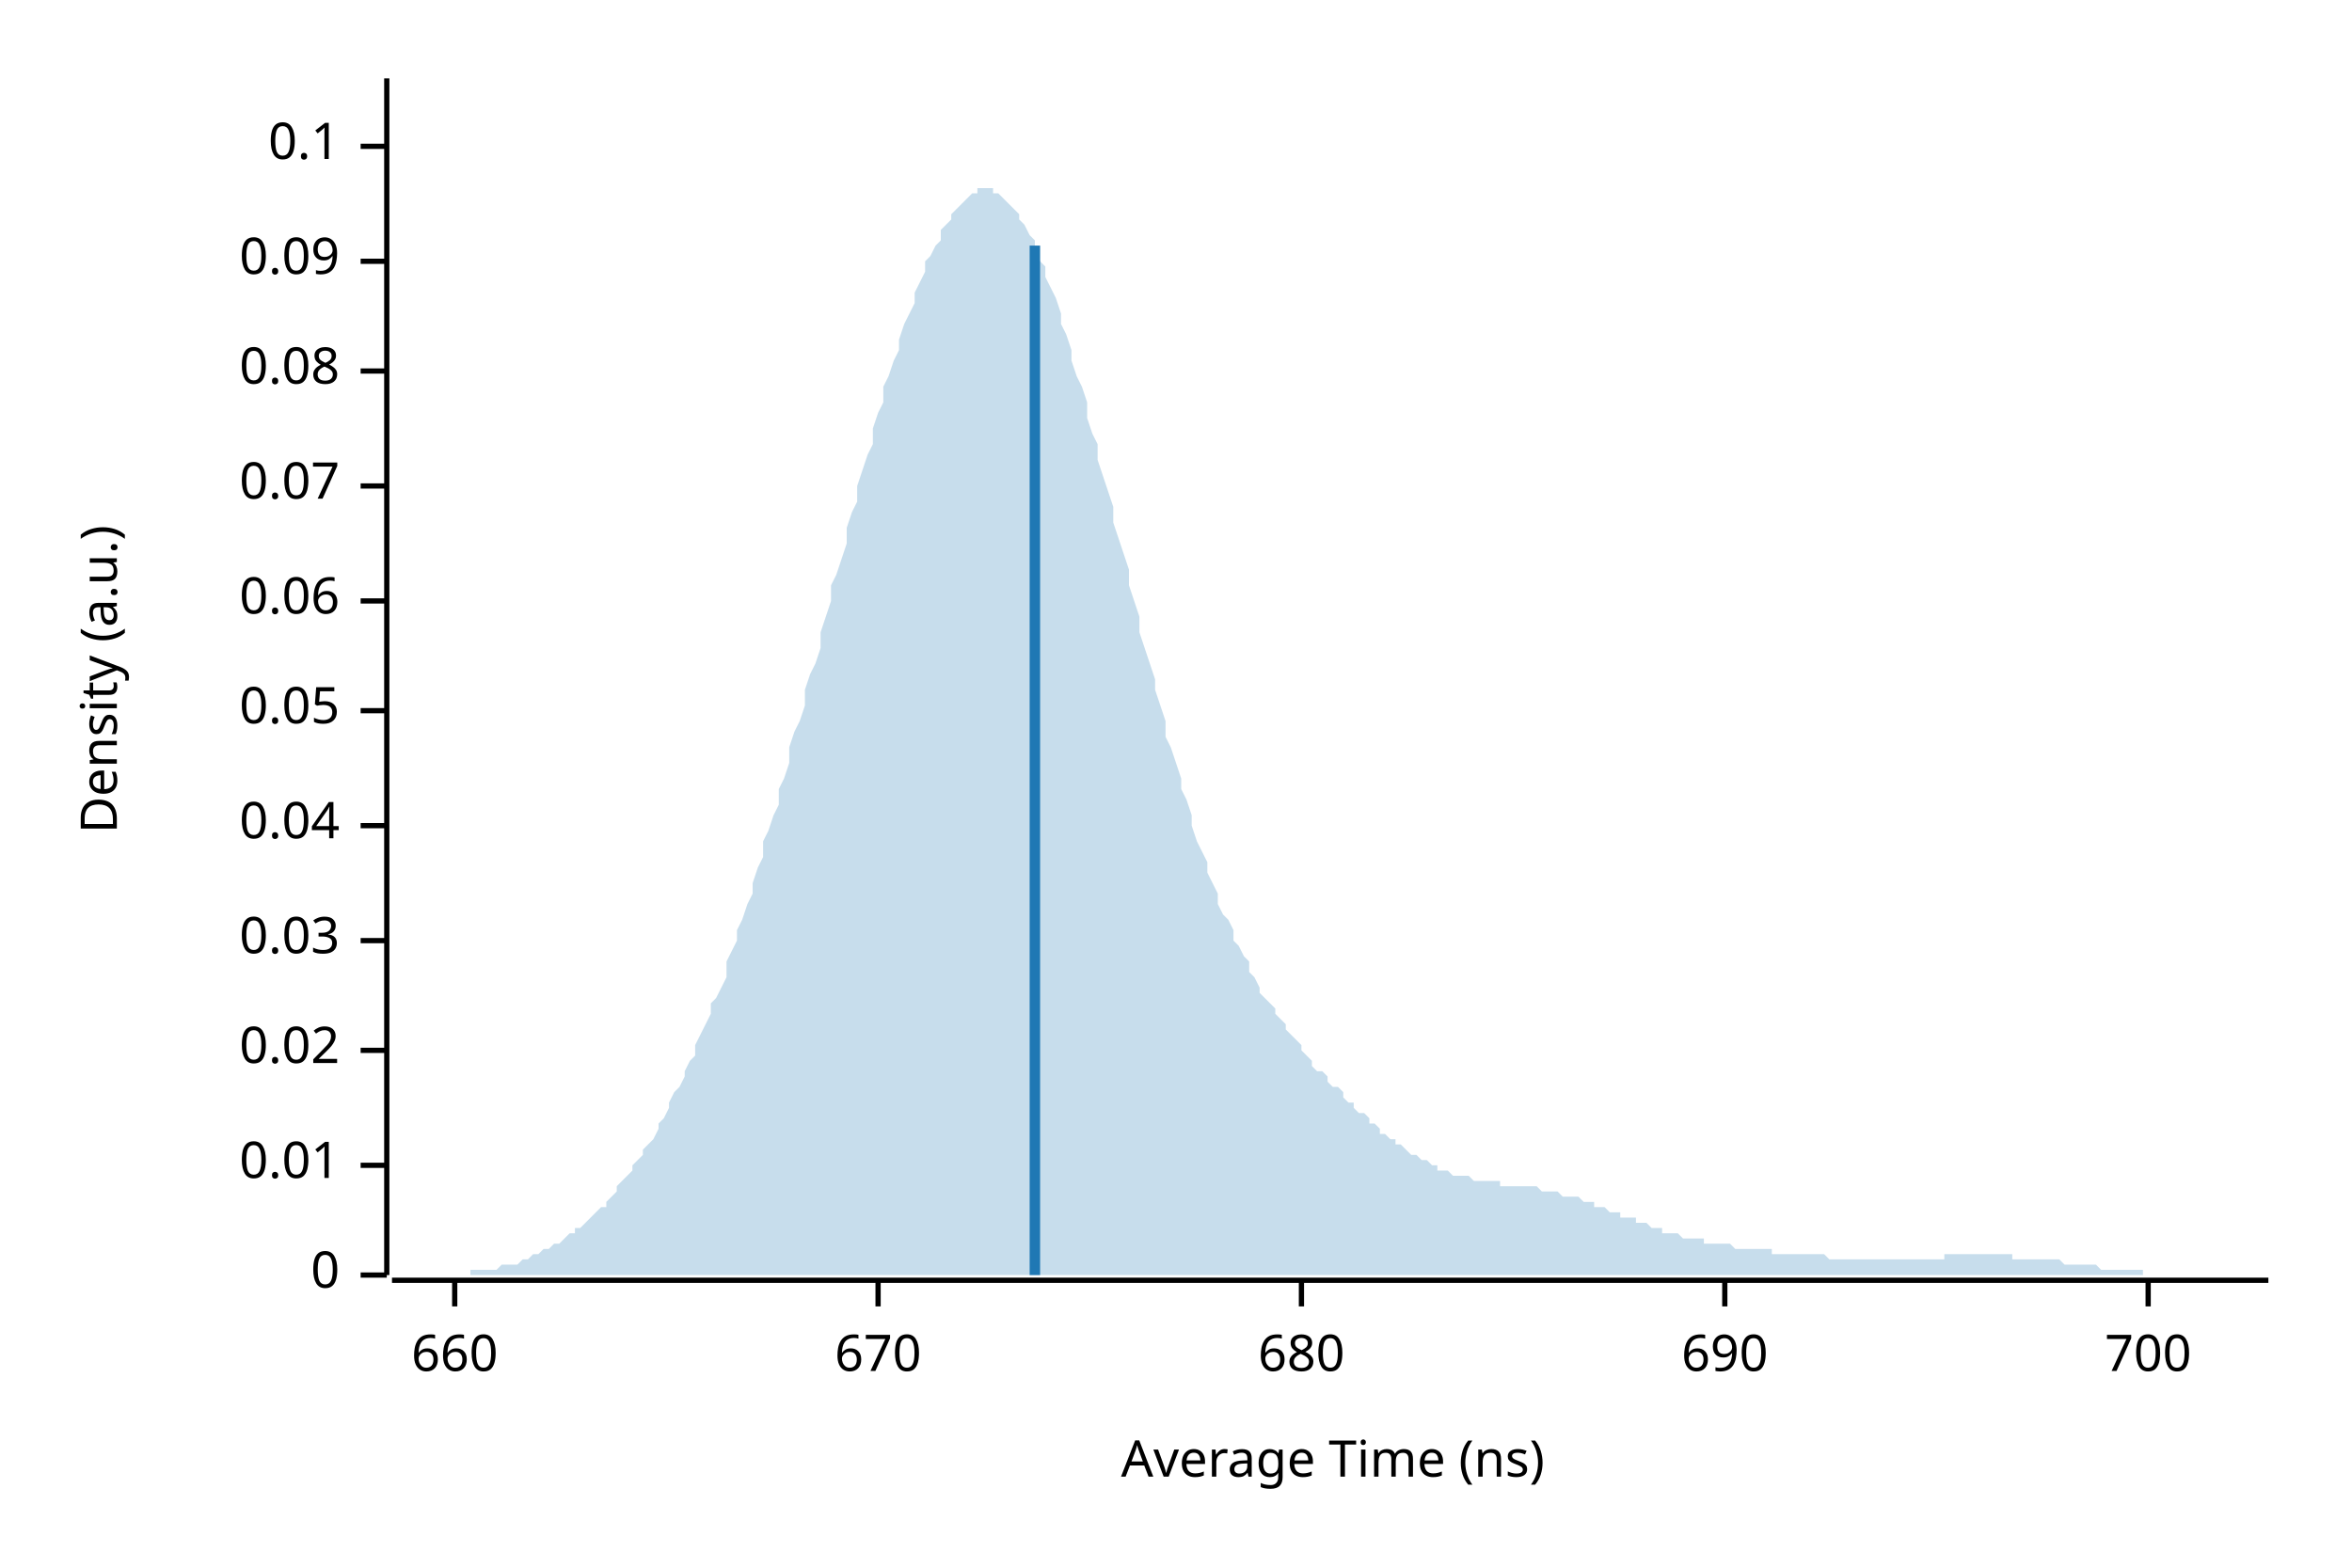
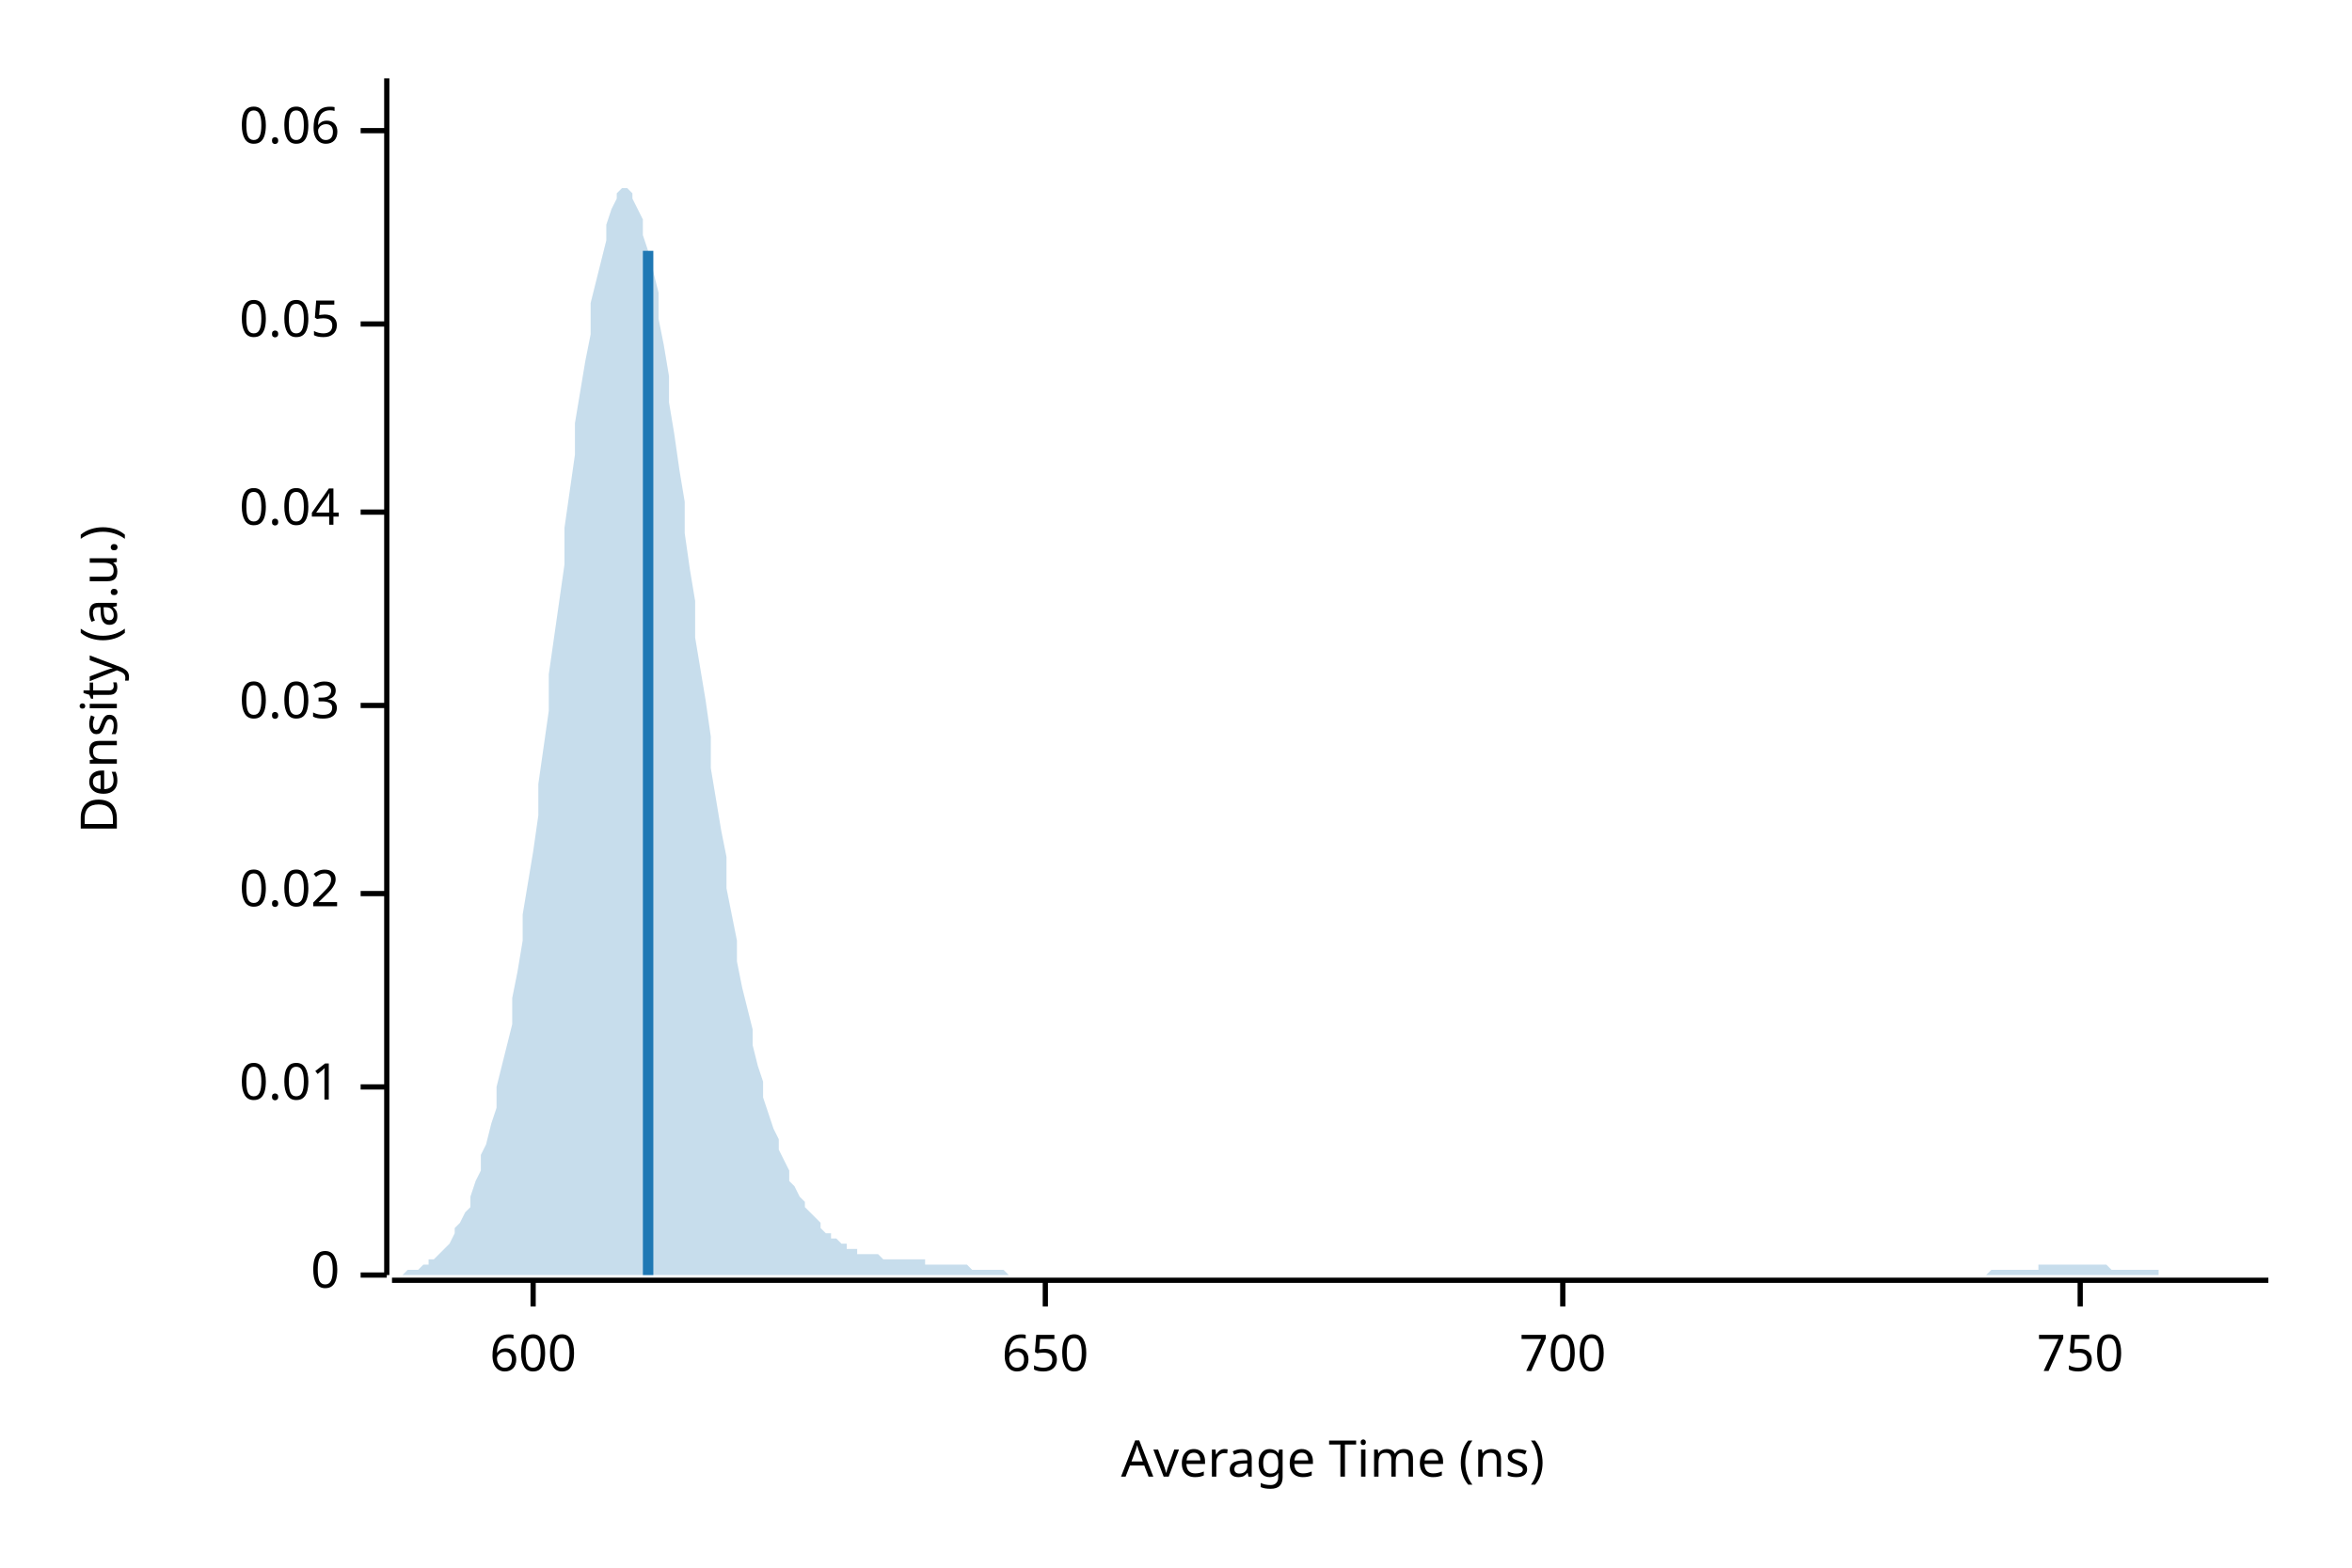
<svg xmlns="http://www.w3.org/2000/svg" width="450" height="300" viewBox="0 0 450 300">
  <text x="15" y="130" dy="0.76em" text-anchor="middle" font-family="sans-serif" font-size="9.677" opacity="1" fill="#000000" transform="rotate(270, 15, 130)">
Density (a.u.)
</text>
  <text x="255" y="285" dy="-0.5ex" text-anchor="middle" font-family="sans-serif" font-size="9.677" opacity="1" fill="#000000">
Average Time (ns)
</text>
  <polyline fill="none" opacity="1" stroke="#000000" stroke-width="1" points="74,15 74,244 " />
  <text x="65" y="244" dy="0.5ex" text-anchor="end" font-family="sans-serif" font-size="9.677" opacity="1" fill="#000000">
0
</text>
  <polyline fill="none" opacity="1" stroke="#000000" stroke-width="1" points="69,244 74,244 " />
-   <text x="65" y="223" dy="0.5ex" text-anchor="end" font-family="sans-serif" font-size="9.677" opacity="1" fill="#000000">
+   <text x="65" y="208" dy="0.5ex" text-anchor="end" font-family="sans-serif" font-size="9.677" opacity="1" fill="#000000">
0.01
</text>
-   <polyline fill="none" opacity="1" stroke="#000000" stroke-width="1" points="69,223 74,223 " />
-   <text x="65" y="201" dy="0.5ex" text-anchor="end" font-family="sans-serif" font-size="9.677" opacity="1" fill="#000000">
+   <polyline fill="none" opacity="1" stroke="#000000" stroke-width="1" points="69,208 74,208 " />
+   <text x="65" y="171" dy="0.5ex" text-anchor="end" font-family="sans-serif" font-size="9.677" opacity="1" fill="#000000">
0.02
</text>
-   <polyline fill="none" opacity="1" stroke="#000000" stroke-width="1" points="69,201 74,201 " />
-   <text x="65" y="180" dy="0.5ex" text-anchor="end" font-family="sans-serif" font-size="9.677" opacity="1" fill="#000000">
+   <polyline fill="none" opacity="1" stroke="#000000" stroke-width="1" points="69,171 74,171 " />
+   <text x="65" y="135" dy="0.5ex" text-anchor="end" font-family="sans-serif" font-size="9.677" opacity="1" fill="#000000">
0.03
</text>
-   <polyline fill="none" opacity="1" stroke="#000000" stroke-width="1" points="69,180 74,180 " />
-   <text x="65" y="158" dy="0.5ex" text-anchor="end" font-family="sans-serif" font-size="9.677" opacity="1" fill="#000000">
+   <polyline fill="none" opacity="1" stroke="#000000" stroke-width="1" points="69,135 74,135 " />
+   <text x="65" y="98" dy="0.5ex" text-anchor="end" font-family="sans-serif" font-size="9.677" opacity="1" fill="#000000">
0.04
</text>
-   <polyline fill="none" opacity="1" stroke="#000000" stroke-width="1" points="69,158 74,158 " />
-   <text x="65" y="136" dy="0.5ex" text-anchor="end" font-family="sans-serif" font-size="9.677" opacity="1" fill="#000000">
+   <polyline fill="none" opacity="1" stroke="#000000" stroke-width="1" points="69,98 74,98 " />
+   <text x="65" y="62" dy="0.5ex" text-anchor="end" font-family="sans-serif" font-size="9.677" opacity="1" fill="#000000">
0.05
</text>
-   <polyline fill="none" opacity="1" stroke="#000000" stroke-width="1" points="69,136 74,136 " />
-   <text x="65" y="115" dy="0.5ex" text-anchor="end" font-family="sans-serif" font-size="9.677" opacity="1" fill="#000000">
+   <polyline fill="none" opacity="1" stroke="#000000" stroke-width="1" points="69,62 74,62 " />
+   <text x="65" y="25" dy="0.5ex" text-anchor="end" font-family="sans-serif" font-size="9.677" opacity="1" fill="#000000">
0.06
</text>
-   <polyline fill="none" opacity="1" stroke="#000000" stroke-width="1" points="69,115 74,115 " />
-   <text x="65" y="93" dy="0.5ex" text-anchor="end" font-family="sans-serif" font-size="9.677" opacity="1" fill="#000000">
- 0.07
+   <polyline fill="none" opacity="1" stroke="#000000" stroke-width="1" points="69,25 74,25 " />
+   <polyline fill="none" opacity="1" stroke="#000000" stroke-width="1" points="75,245 434,245 " />
+   <text x="102" y="255" dy="0.76em" text-anchor="middle" font-family="sans-serif" font-size="9.677" opacity="1" fill="#000000">
+ 600
</text>
-   <polyline fill="none" opacity="1" stroke="#000000" stroke-width="1" points="69,93 74,93 " />
-   <text x="65" y="71" dy="0.5ex" text-anchor="end" font-family="sans-serif" font-size="9.677" opacity="1" fill="#000000">
- 0.08
+   <polyline fill="none" opacity="1" stroke="#000000" stroke-width="1" points="102,245 102,250 " />
+   <text x="200" y="255" dy="0.76em" text-anchor="middle" font-family="sans-serif" font-size="9.677" opacity="1" fill="#000000">
+ 650
</text>
-   <polyline fill="none" opacity="1" stroke="#000000" stroke-width="1" points="69,71 74,71 " />
-   <text x="65" y="50" dy="0.5ex" text-anchor="end" font-family="sans-serif" font-size="9.677" opacity="1" fill="#000000">
- 0.09
- </text>
-   <polyline fill="none" opacity="1" stroke="#000000" stroke-width="1" points="69,50 74,50 " />
-   <text x="65" y="28" dy="0.5ex" text-anchor="end" font-family="sans-serif" font-size="9.677" opacity="1" fill="#000000">
- 0.1
- </text>
-   <polyline fill="none" opacity="1" stroke="#000000" stroke-width="1" points="69,28 74,28 " />
-   <polyline fill="none" opacity="1" stroke="#000000" stroke-width="1" points="75,245 434,245 " />
-   <text x="87" y="255" dy="0.76em" text-anchor="middle" font-family="sans-serif" font-size="9.677" opacity="1" fill="#000000">
- 660
- </text>
-   <polyline fill="none" opacity="1" stroke="#000000" stroke-width="1" points="87,245 87,250 " />
-   <text x="168" y="255" dy="0.76em" text-anchor="middle" font-family="sans-serif" font-size="9.677" opacity="1" fill="#000000">
- 670
- </text>
-   <polyline fill="none" opacity="1" stroke="#000000" stroke-width="1" points="168,245 168,250 " />
-   <text x="249" y="255" dy="0.76em" text-anchor="middle" font-family="sans-serif" font-size="9.677" opacity="1" fill="#000000">
- 680
- </text>
-   <polyline fill="none" opacity="1" stroke="#000000" stroke-width="1" points="249,245 249,250 " />
-   <text x="330" y="255" dy="0.76em" text-anchor="middle" font-family="sans-serif" font-size="9.677" opacity="1" fill="#000000">
- 690
- </text>
-   <polyline fill="none" opacity="1" stroke="#000000" stroke-width="1" points="330,245 330,250 " />
-   <text x="411" y="255" dy="0.76em" text-anchor="middle" font-family="sans-serif" font-size="9.677" opacity="1" fill="#000000">
+   <polyline fill="none" opacity="1" stroke="#000000" stroke-width="1" points="200,245 200,250 " />
+   <text x="299" y="255" dy="0.76em" text-anchor="middle" font-family="sans-serif" font-size="9.677" opacity="1" fill="#000000">
700
</text>
-   <polyline fill="none" opacity="1" stroke="#000000" stroke-width="1" points="411,245 411,250 " />
-   <polygon opacity="0.25" fill="#1F78B4" points="75,244 75,244 76,244 77,244 77,244 78,244 79,244 80,244 80,244 81,244 82,244 82,244 83,244 84,244 85,244 85,244 86,244 87,244 87,244 88,244 89,244 90,244 90,243 91,243 92,243 92,243 93,243 94,243 95,243 95,243 96,242 97,242 98,242 98,242 99,242 100,241 100,241 101,241 102,240 103,240 103,240 104,239 105,239 105,239 106,238 107,238 108,237 108,237 109,236 110,236 110,235 111,235 112,234 113,233 113,233 114,232 115,231 116,231 116,230 117,229 118,228 118,227 119,226 120,225 121,224 121,223 122,222 123,221 123,220 124,219 125,218 126,216 126,215 127,214 128,212 128,211 129,209 130,208 131,206 131,205 132,203 133,202 133,200 134,198 135,196 136,194 136,192 137,191 138,189 139,187 139,184 140,182 141,180 141,178 142,176 143,173 144,171 144,169 145,166 146,164 146,161 147,159 148,156 149,154 149,151 150,149 151,146 151,143 152,140 153,138 154,135 154,132 155,129 156,127 157,124 157,121 158,118 159,115 159,112 160,110 161,107 162,104 162,101 163,98 164,96 164,93 165,90 166,87 167,85 167,82 168,79 169,77 169,74 170,72 171,69 172,67 172,65 173,62 174,60 175,58 175,56 176,54 177,52 177,50 178,49 179,47 180,46 180,44 181,43 182,42 182,41 183,40 184,39 185,38 185,38 186,37 187,37 187,36 188,36 189,36 190,36 190,37 191,37 192,38 192,38 193,39 194,40 195,41 195,42 196,43 197,45 198,46 198,48 199,50 200,51 200,53 201,55 202,57 203,60 203,62 204,64 205,67 205,69 206,72 207,74 208,77 208,80 209,83 210,85 210,88 211,91 212,94 213,97 213,100 214,103 215,106 216,109 216,112 217,115 218,118 218,121 219,124 220,127 221,130 221,132 222,135 223,138 223,141 224,143 225,146 226,149 226,151 227,153 228,156 228,158 229,161 230,163 231,165 231,167 232,169 233,171 233,173 234,175 235,176 236,178 236,180 237,181 238,183 239,184 239,186 240,187 241,189 241,190 242,191 243,192 244,193 244,194 245,195 246,196 246,197 247,198 248,199 249,200 249,201 250,202 251,203 251,204 252,205 253,205 254,206 254,207 255,208 256,208 257,209 257,210 258,211 259,211 259,212 260,213 261,213 262,214 262,215 263,215 264,216 264,217 265,217 266,218 267,218 267,219 268,219 269,220 269,220 270,221 271,221 272,222 272,222 273,222 274,223 275,223 275,224 276,224 277,224 277,224 278,225 279,225 280,225 280,225 281,225 282,226 282,226 283,226 284,226 285,226 285,226 286,226 287,226 287,227 288,227 289,227 290,227 290,227 291,227 292,227 292,227 293,227 294,227 295,228 295,228 296,228 297,228 298,228 298,228 299,229 300,229 300,229 301,229 302,229 303,230 303,230 304,230 305,230 305,231 306,231 307,231 308,232 308,232 309,232 310,232 310,233 311,233 312,233 313,233 313,234 314,234 315,234 316,235 316,235 317,235 318,235 318,236 319,236 320,236 321,236 321,236 322,237 323,237 323,237 324,237 325,237 326,237 326,238 327,238 328,238 328,238 329,238 330,238 331,238 331,238 332,239 333,239 333,239 334,239 335,239 336,239 336,239 337,239 338,239 339,239 339,240 340,240 341,240 341,240 342,240 343,240 344,240 344,240 345,240 346,240 346,240 347,240 348,240 349,240 349,240 350,241 351,241 351,241 352,241 353,241 354,241 354,241 355,241 356,241 357,241 357,241 358,241 359,241 359,241 360,241 361,241 362,241 362,241 363,241 364,241 364,241 365,241 366,241 367,241 367,241 368,241 369,241 369,241 370,241 371,241 372,241 372,240 373,240 374,240 375,240 375,240 376,240 377,240 377,240 378,240 379,240 380,240 380,240 381,240 382,240 382,240 383,240 384,240 385,240 385,241 386,241 387,241 387,241 388,241 389,241 390,241 390,241 391,241 392,241 392,241 393,241 394,241 395,242 395,242 396,242 397,242 398,242 398,242 399,242 400,242 400,242 401,242 402,243 403,243 403,243 404,243 405,243 405,243 406,243 407,243 408,243 408,243 409,243 410,243 410,244 411,244 412,244 413,244 413,244 414,244 415,244 416,244 416,244 417,244 418,244 418,244 419,244 420,244 421,244 421,244 422,244 423,244 423,244 424,244 425,244 426,244 426,244 427,244 428,244 428,244 429,244 430,244 431,244 431,244 432,244 433,244 434,244 434,244 75,244 " />
-   <polyline fill="none" opacity="1" stroke="#1F78B4" stroke-width="2" points="198,244 198,47 " />
+   <polyline fill="none" opacity="1" stroke="#000000" stroke-width="1" points="299,245 299,250 " />
+   <text x="398" y="255" dy="0.76em" text-anchor="middle" font-family="sans-serif" font-size="9.677" opacity="1" fill="#000000">
+ 750
+ </text>
+   <polyline fill="none" opacity="1" stroke="#000000" stroke-width="1" points="398,245 398,250 " />
+   <polygon opacity="0.25" fill="#1F78B4" points="75,244 75,244 76,244 77,244 77,244 78,243 79,243 80,243 80,243 81,242 82,242 82,241 83,241 84,240 85,239 85,239 86,238 87,236 87,235 88,234 89,232 90,231 90,229 91,226 92,224 92,221 93,219 94,215 95,212 95,208 96,204 97,200 98,196 98,191 99,186 100,180 100,175 101,169 102,163 103,156 103,150 104,143 105,136 105,129 106,122 107,115 108,108 108,101 109,94 110,87 110,81 111,75 112,69 113,64 113,58 114,54 115,50 116,46 116,43 117,40 118,38 118,37 119,36 120,36 121,37 121,38 122,40 123,42 123,45 124,48 125,52 126,56 126,61 127,66 128,72 128,77 129,83 130,90 131,96 131,102 132,109 133,115 133,122 134,128 135,134 136,141 136,147 137,153 138,159 139,164 139,170 140,175 141,180 141,184 142,189 143,193 144,197 144,200 145,204 146,207 146,210 147,213 148,216 149,218 149,220 150,222 151,224 151,226 152,227 153,229 154,230 154,231 155,232 156,233 157,234 157,235 158,236 159,236 159,237 160,237 161,238 162,238 162,239 163,239 164,239 164,240 165,240 166,240 167,240 167,240 168,240 169,241 169,241 170,241 171,241 172,241 172,241 173,241 174,241 175,241 175,241 176,241 177,241 177,242 178,242 179,242 180,242 180,242 181,242 182,242 182,242 183,242 184,242 185,242 185,242 186,243 187,243 187,243 188,243 189,243 190,243 190,243 191,243 192,243 192,243 193,244 194,244 195,244 195,244 196,244 197,244 198,244 198,244 199,244 200,244 200,244 201,244 202,244 203,244 203,244 204,244 205,244 205,244 206,244 207,244 208,244 208,244 209,244 210,244 210,244 211,244 212,244 213,244 213,244 214,244 215,244 216,244 216,244 217,244 218,244 218,244 219,244 220,244 221,244 221,244 222,244 223,244 223,244 224,244 225,244 226,244 226,244 227,244 228,244 228,244 229,244 230,244 231,244 231,244 232,244 233,244 233,244 234,244 235,244 236,244 236,244 237,244 238,244 239,244 239,244 240,244 241,244 241,244 242,244 243,244 244,244 244,244 245,244 246,244 246,244 247,244 248,244 249,244 249,244 250,244 251,244 251,244 252,244 253,244 254,244 254,244 255,244 256,244 257,244 257,244 258,244 259,244 259,244 260,244 261,244 262,244 262,244 263,244 264,244 264,244 265,244 266,244 267,244 267,244 268,244 269,244 269,244 270,244 271,244 272,244 272,244 273,244 274,244 275,244 275,244 276,244 277,244 277,244 278,244 279,244 280,244 280,244 281,244 282,244 282,244 283,244 284,244 285,244 285,244 286,244 287,244 287,244 288,244 289,244 290,244 290,244 291,244 292,244 292,244 293,244 294,244 295,244 295,244 296,244 297,244 298,244 298,244 299,244 300,244 300,244 301,244 302,244 303,244 303,244 304,244 305,244 305,244 306,244 307,244 308,244 308,244 309,244 310,244 310,244 311,244 312,244 313,244 313,244 314,244 315,244 316,244 316,244 317,244 318,244 318,244 319,244 320,244 321,244 321,244 322,244 323,244 323,244 324,244 325,244 326,244 326,244 327,244 328,244 328,244 329,244 330,244 331,244 331,244 332,244 333,244 333,244 334,244 335,244 336,244 336,244 337,244 338,244 339,244 339,244 340,244 341,244 341,244 342,244 343,244 344,244 344,244 345,244 346,244 346,244 347,244 348,244 349,244 349,244 350,244 351,244 351,244 352,244 353,244 354,244 354,244 355,244 356,244 357,244 357,244 358,244 359,244 359,244 360,244 361,244 362,244 362,244 363,244 364,244 364,244 365,244 366,244 367,244 367,244 368,244 369,244 369,244 370,244 371,244 372,244 372,244 373,244 374,244 375,244 375,244 376,244 377,244 377,244 378,244 379,244 380,244 380,244 381,243 382,243 382,243 383,243 384,243 385,243 385,243 386,243 387,243 387,243 388,243 389,243 390,243 390,242 391,242 392,242 392,242 393,242 394,242 395,242 395,242 396,242 397,242 398,242 398,242 399,242 400,242 400,242 401,242 402,242 403,242 403,242 404,243 405,243 405,243 406,243 407,243 408,243 408,243 409,243 410,243 410,243 411,243 412,243 413,243 413,244 414,244 415,244 416,244 416,244 417,244 418,244 418,244 419,244 420,244 421,244 421,244 422,244 423,244 423,244 424,244 425,244 426,244 426,244 427,244 428,244 428,244 429,244 430,244 431,244 431,244 432,244 433,244 434,244 434,244 75,244 " />
+   <polyline fill="none" opacity="1" stroke="#1F78B4" stroke-width="2" points="124,244 124,48 " />
</svg>
